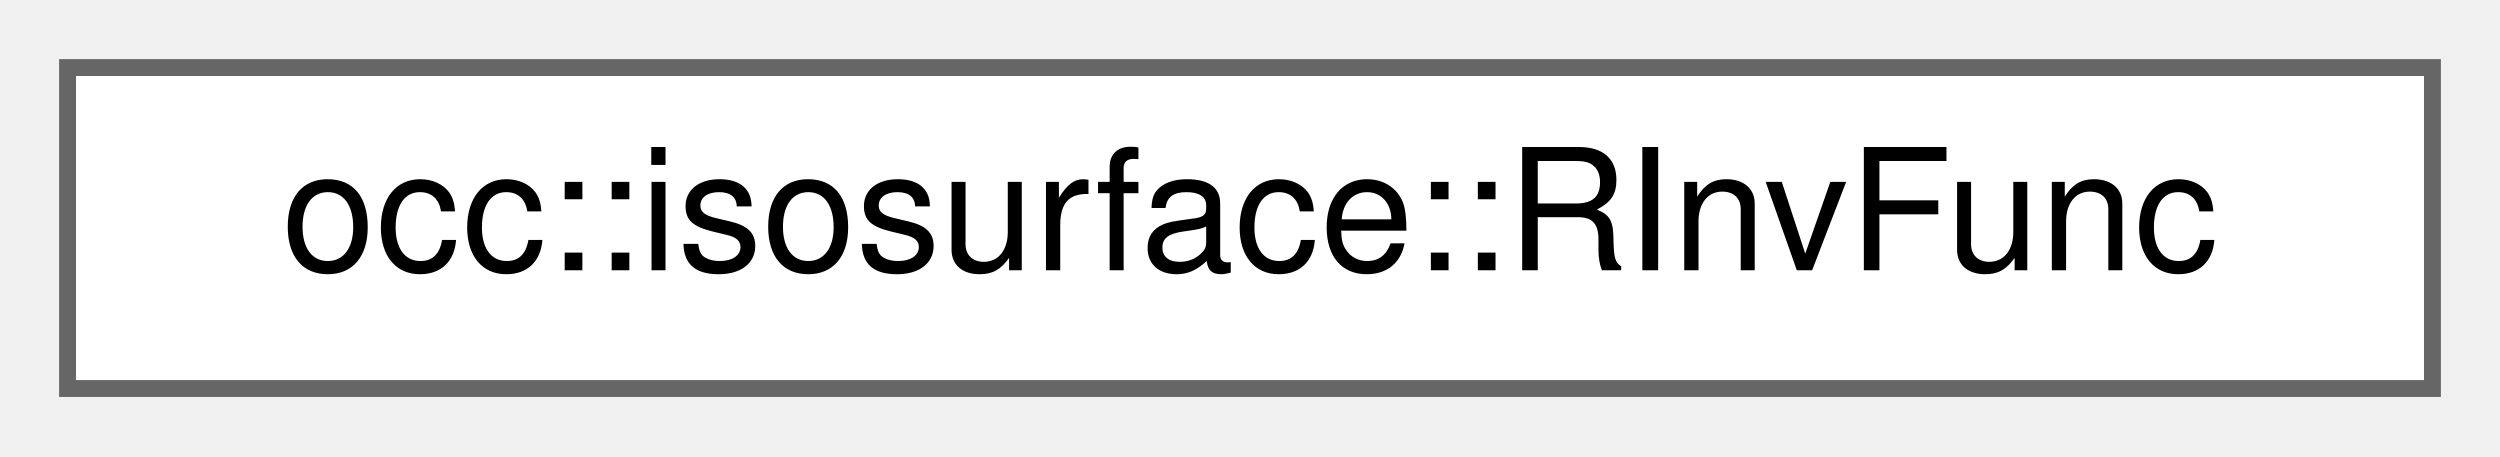
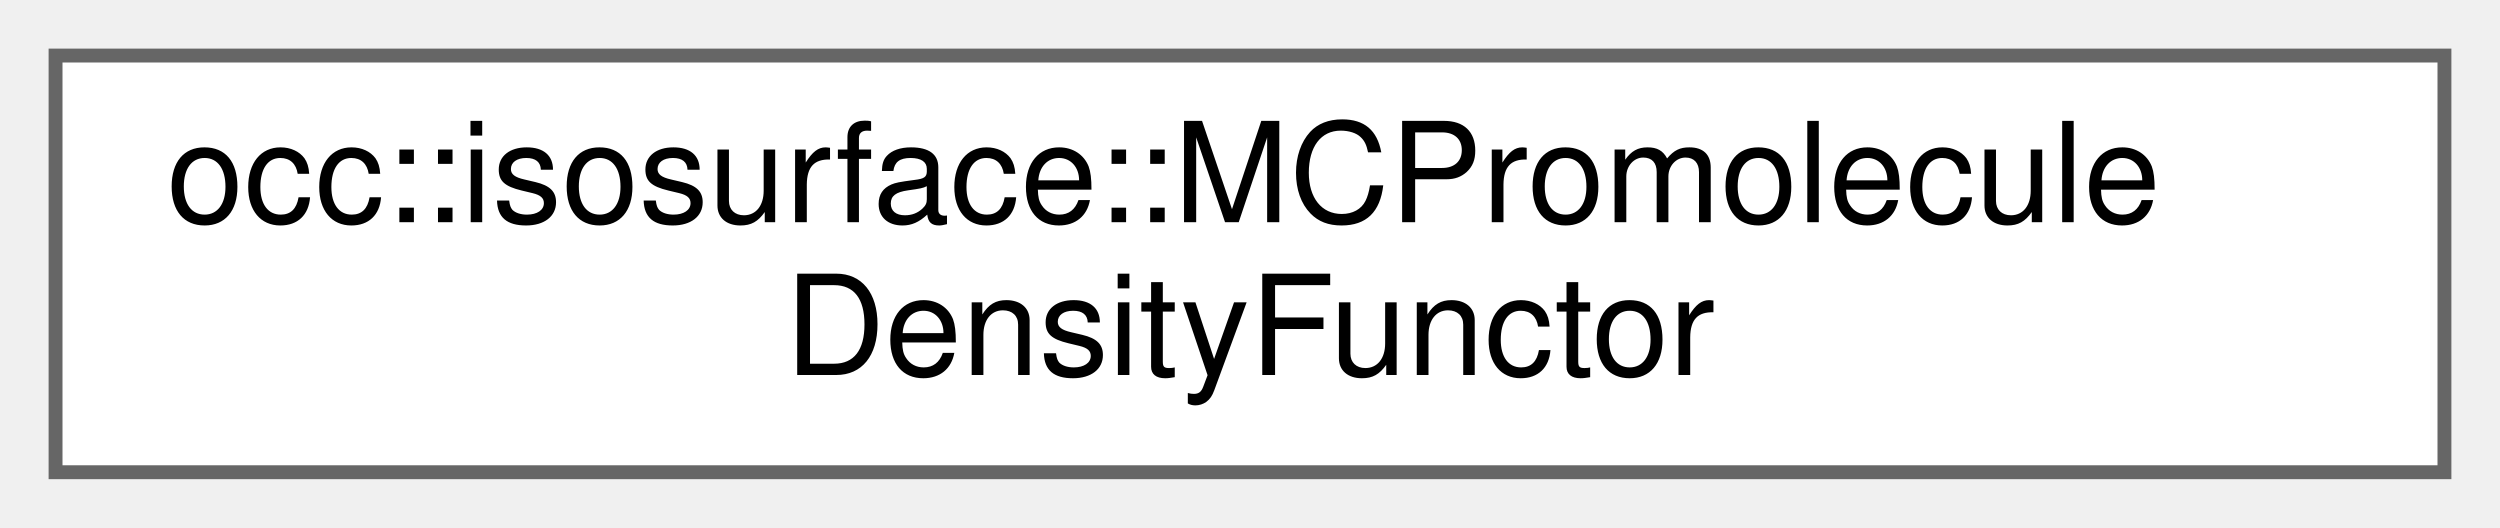
- <svg xmlns="http://www.w3.org/2000/svg" xmlns:xlink="http://www.w3.org/1999/xlink" width="148pt" height="27pt" viewBox="0.00 0.00 148.00 27.00">
-   <g id="graph0" class="graph" transform="scale(1 1) rotate(0) translate(4 23)">
+ <svg xmlns="http://www.w3.org/2000/svg" xmlns:xlink="http://www.w3.org/1999/xlink" width="180pt" height="38pt" viewBox="0.00 0.00 180.00 38.00">
+   <g id="graph0" class="graph" transform="scale(1 1) rotate(0) translate(4 34)">
    <g id="Node000000" class="node">
      <g id="a_Node000000">
-         <a xlink:href="structocc_1_1isosurface_1_1RInvFunc.html" target="_top" xlink:title=" ">
-           <polygon fill="white" stroke="#666666" points="140,-19 0,-19 0,0 140,0 140,-19" />
-           <text text-anchor="middle" x="70" y="-7" font-family="Helvetica,sans-Serif" font-size="10.00">occ::isosurface::RInvFunc</text>
+         <a xlink:href="classocc_1_1isosurface_1_1MCPromoleculeDensityFunctor.html" target="_top" xlink:title=" ">
+           <polygon fill="white" stroke="#666666" points="172,-30 0,-30 0,0 172,0 172,-30" />
+           <text text-anchor="start" x="8" y="-18" font-family="Helvetica,sans-Serif" font-size="10.00">occ::isosurface::MCPromolecule</text>
+           <text text-anchor="middle" x="86" y="-7" font-family="Helvetica,sans-Serif" font-size="10.00">DensityFunctor</text>
        </a>
      </g>
    </g>
  </g>
</svg>
